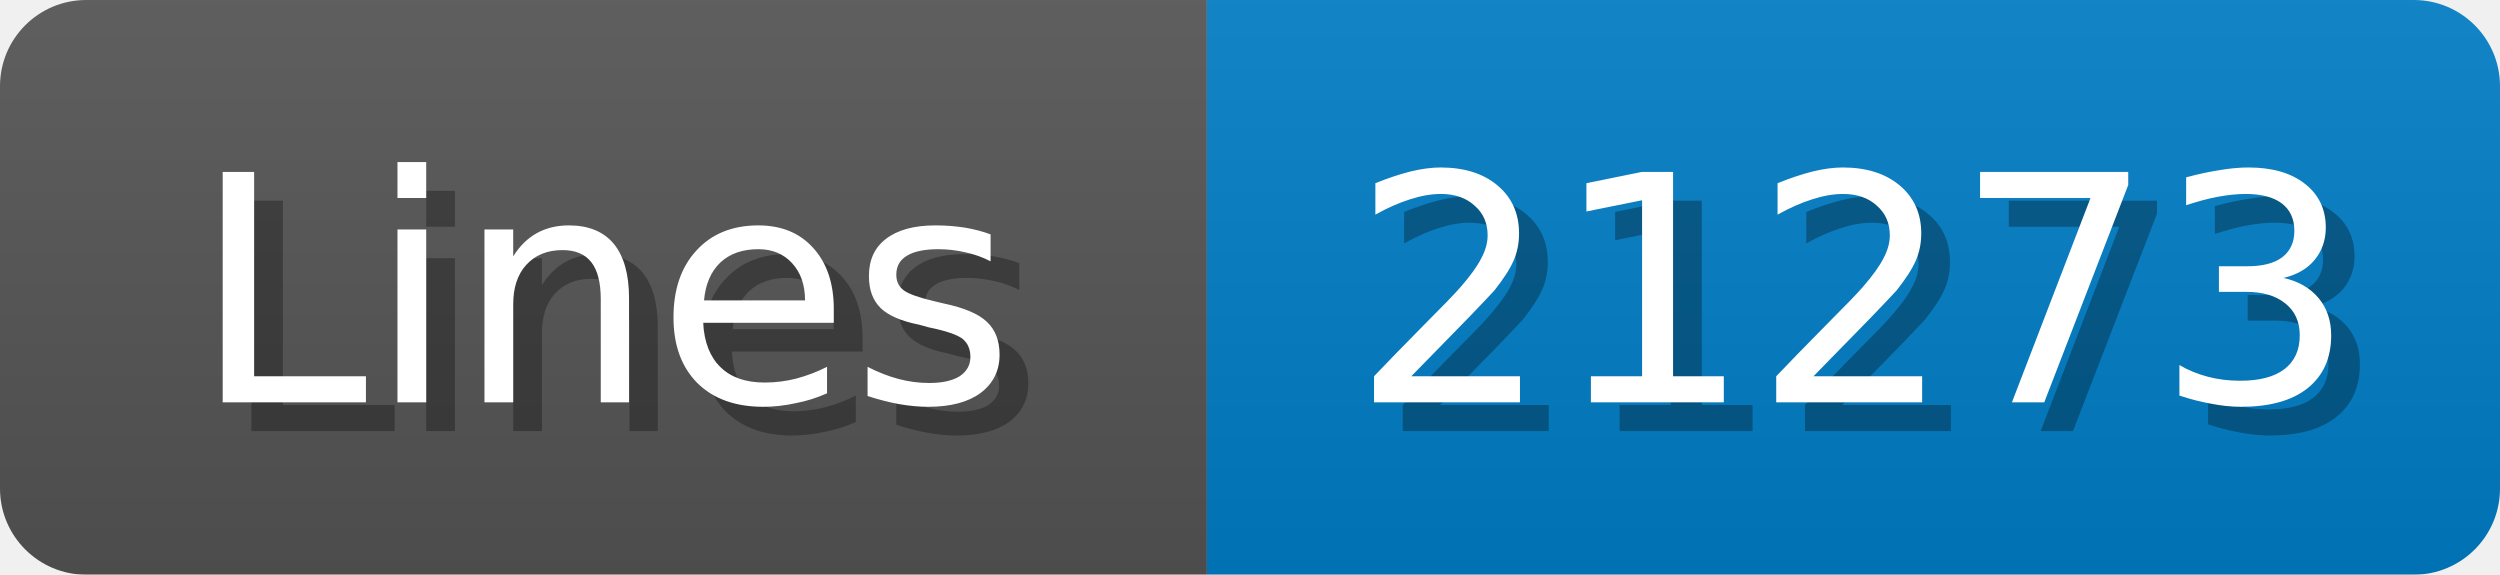
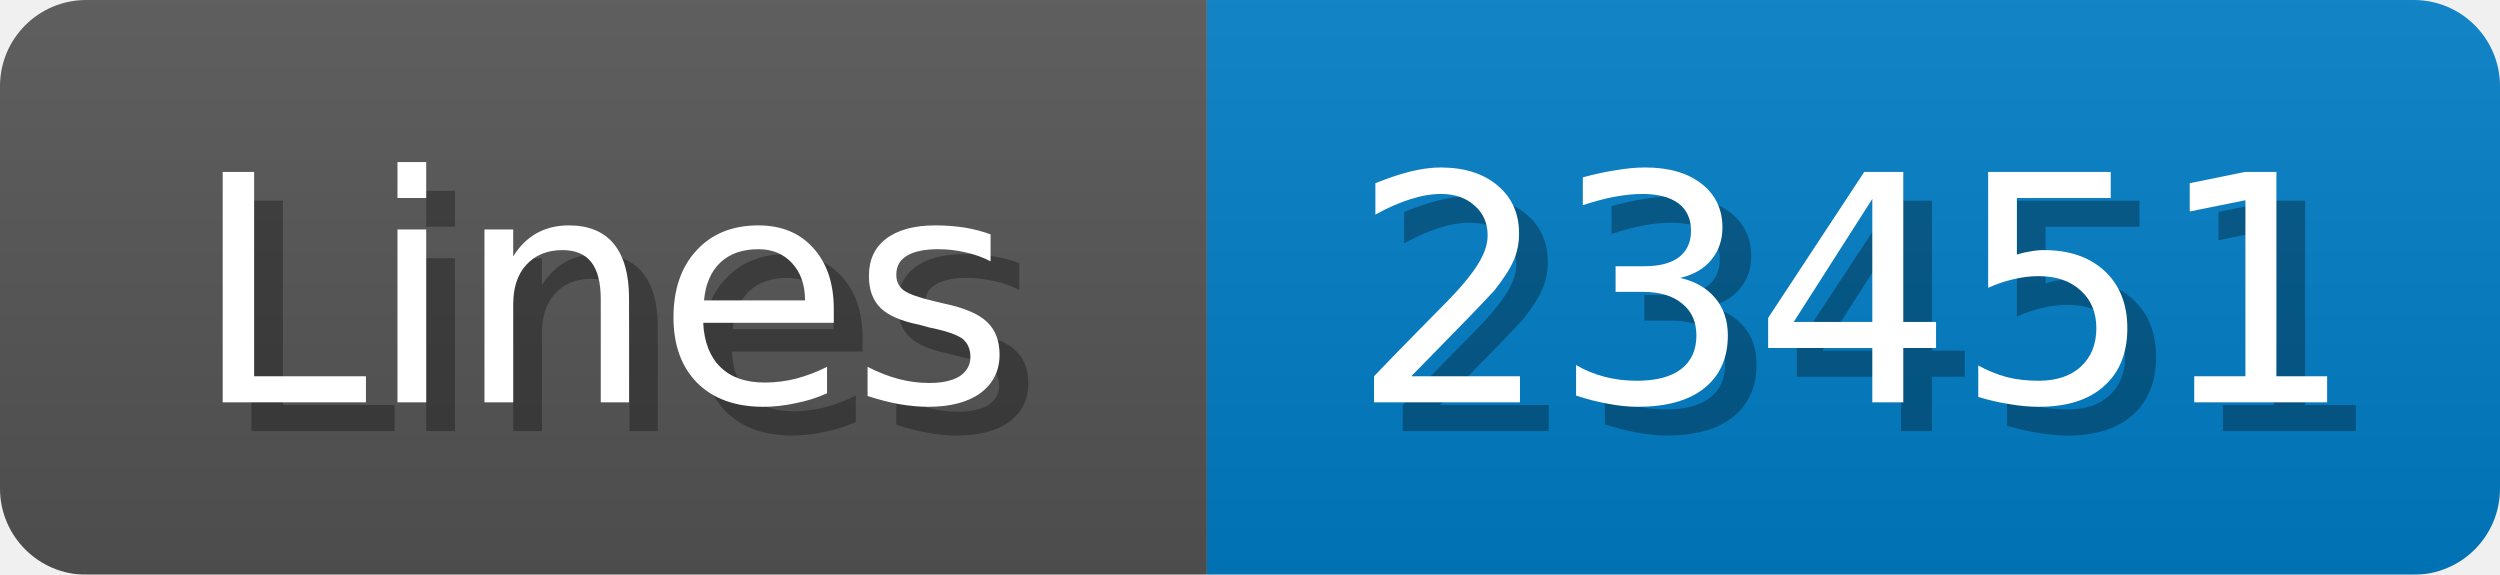
<svg xmlns="http://www.w3.org/2000/svg" width="87" height="20">
  <linearGradient id="b" x2="0" y2="100%">
    <stop offset="0" stop-color="#bbb" stop-opacity=".1" />
    <stop offset="1" stop-opacity=".1" />
  </linearGradient>
  <mask id="anybadge_1">
    <rect width="87" height="20" rx="3" fill="#fff" />
  </mask>
  <g mask="url(#anybadge_1)">
    <path fill="#555" d="M0 0h42v20H0z" />
    <path fill="#007ec6" d="M42 0h45v20H42z" />
    <path fill="url(#b)" d="M0 0h87v20H0z" />
  </g>
  <g fill="#fff" text-anchor="middle" font-family="DejaVu Sans,Verdana,Geneva,sans-serif" font-size="11">
    <text x="22.0" y="15" fill="#010101" fill-opacity=".3">Lines</text>
    <text x="21.0" y="14">Lines</text>
  </g>
  <g fill="#fff" text-anchor="middle" font-family="DejaVu Sans,Verdana,Geneva,sans-serif" font-size="11">
-     <text x="65.5" y="15" fill="#010101" fill-opacity=".3">21273</text>
-     <text x="64.5" y="14">21273</text>
+     <text x="65.5" y="15" fill="#010101" fill-opacity=".3">23451</text>
+     <text x="64.5" y="14">23451</text>
  </g>
</svg>
